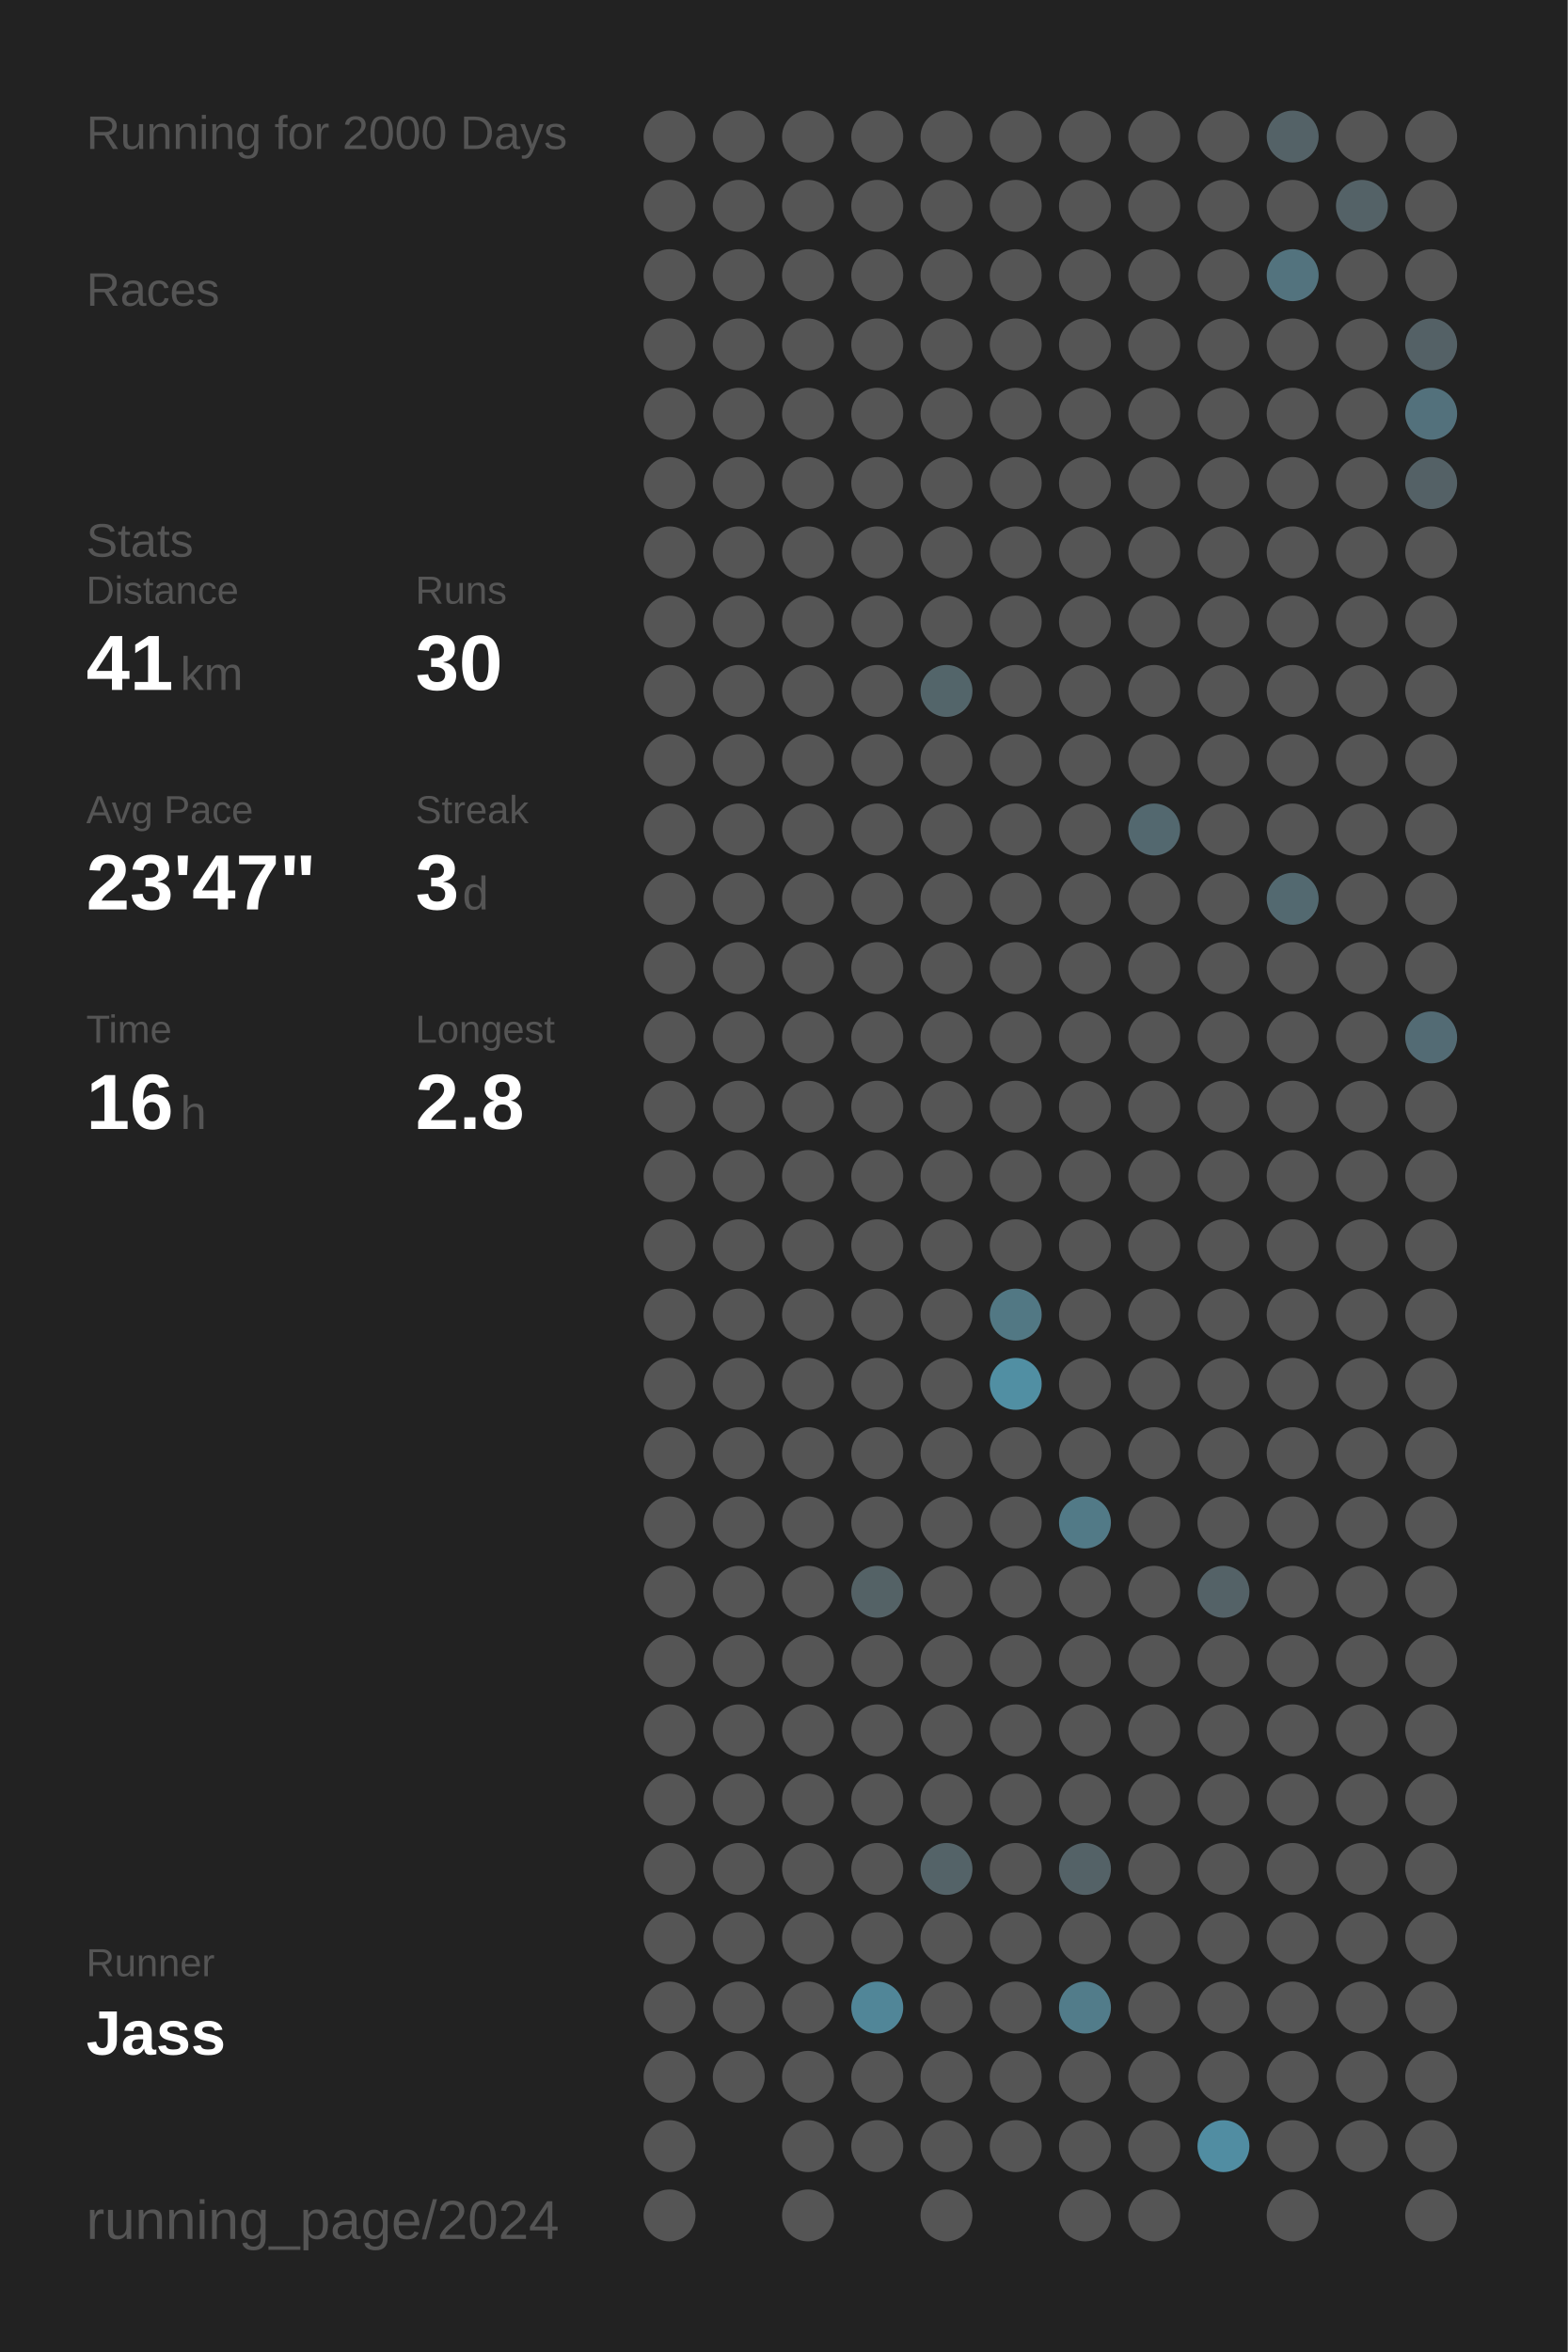
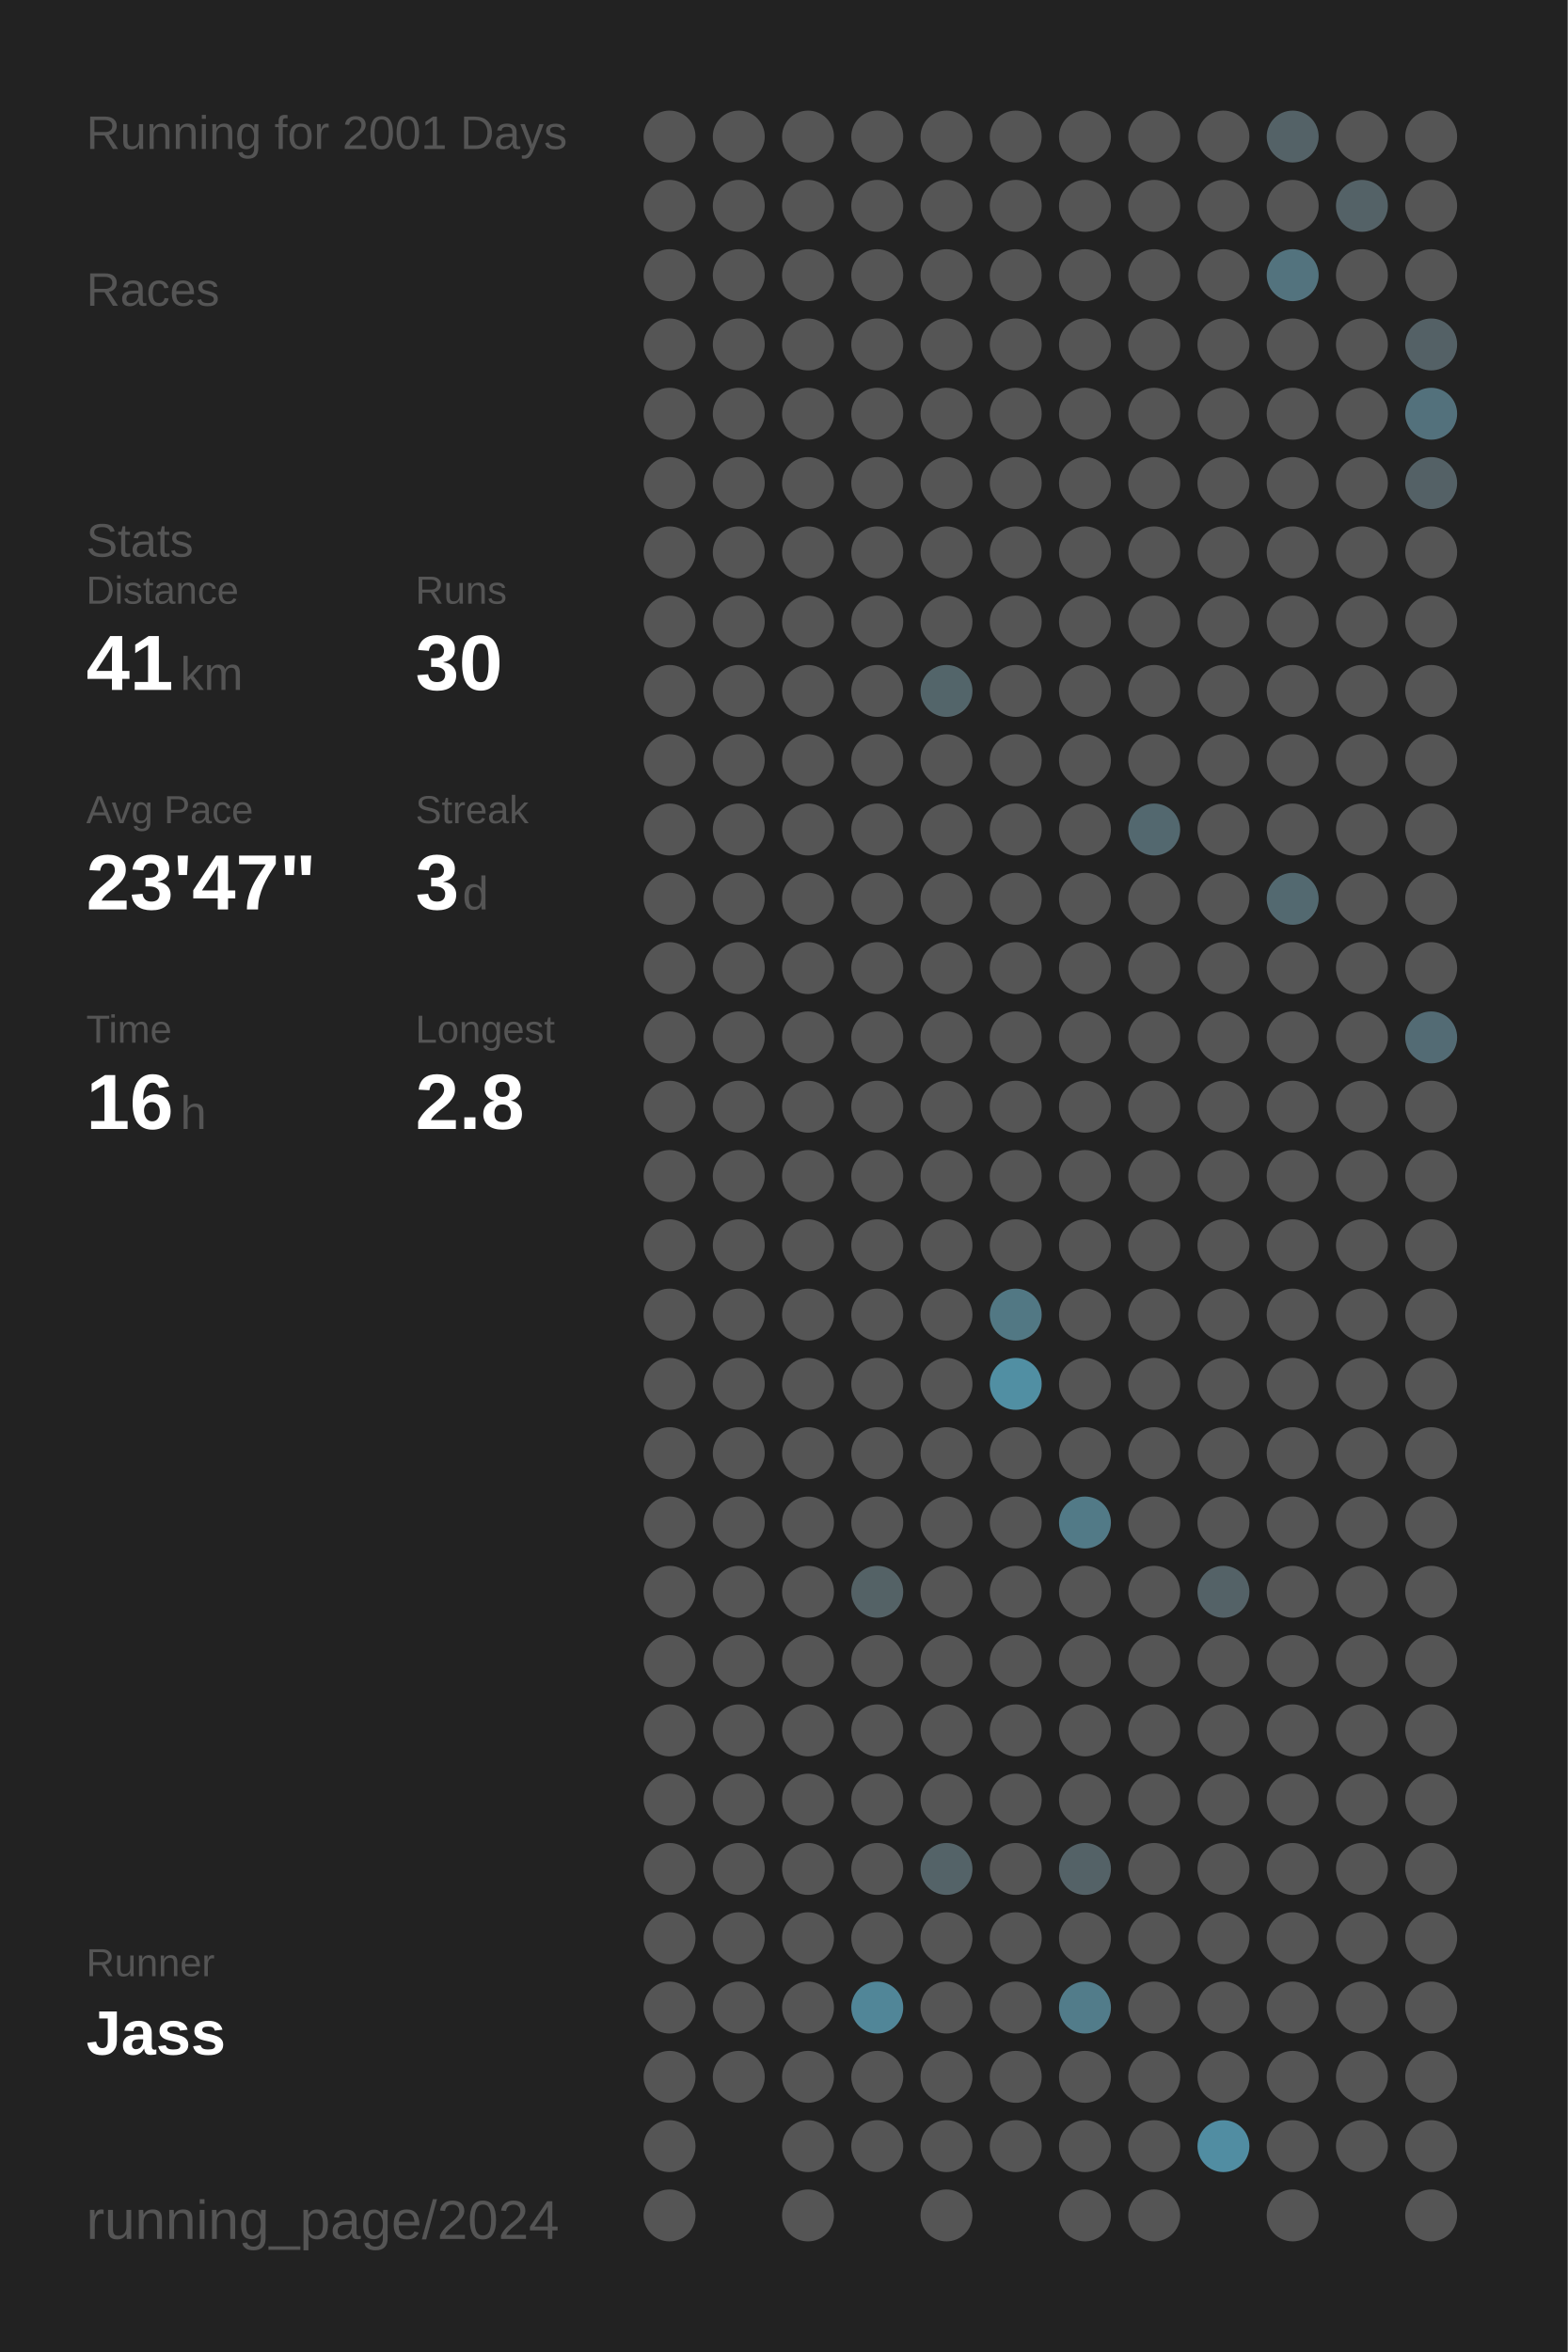
<svg xmlns="http://www.w3.org/2000/svg" baseProfile="full" height="300mm" version="1.1" viewBox="0,0,200,300" width="200mm">
  <defs />
  <rect fill="#222222" height="300" width="200" x="0" y="0" />
-   <text fill="#555555" style="font-size:6px; font-family:Arial;" x="11" y="19">Running for 2000 Days</text>
+   <text fill="#555555" style="font-size:6px; font-family:Arial;" x="11" y="19">Running for 2001 Days</text>
  <text fill="#555555" style="font-size:6px; font-family:Arial;" x="11" y="39">Races</text>
  <text fill="#555555" style="font-size:6px; font-family:Arial;" x="11" y="71">Stats</text>
  <text fill="#555555" style="font-size:5px; font-family:Arial;" x="11" y="77">Distance</text>
  <text fill="#FFFFFF" style="font-size:10px; font-family:Arial; font-weight:bold;" x="11" y="88">41</text>
  <text fill="#555555" style="font-size:6px; font-family:Arial;" x="23" y="88">km</text>
  <text fill="#555555" style="font-size:5px; font-family:Arial;" x="53" y="77">Runs</text>
  <text fill="#FFFFFF" style="font-size:10px; font-family:Arial; font-weight:bold;" x="53" y="88">30</text>
  <text fill="#555555" style="font-size:5px; font-family:Arial;" x="11" y="105">Avg Pace</text>
  <text fill="#FFFFFF" style="font-size:10px; font-family:Arial; font-weight:bold;" x="11" y="116">23'47"</text>
  <text fill="#555555" style="font-size:5px; font-family:Arial;" x="53" y="105">Streak</text>
  <text fill="#FFFFFF" style="font-size:10px; font-family:Arial; font-weight:bold;" x="53" y="116">3</text>
  <text fill="#555555" style="font-size:6px; font-family:Arial;" x="59" y="116">d</text>
  <text fill="#555555" style="font-size:5px; font-family:Arial;" x="11" y="133">Time</text>
  <text fill="#FFFFFF" style="font-size:10px; font-family:Arial; font-weight:bold;" x="11" y="144">16</text>
  <text fill="#555555" style="font-size:6px; font-family:Arial;" x="23" y="144">h</text>
  <text fill="#555555" style="font-size:5px; font-family:Arial;" x="53" y="133">Longest</text>
  <text fill="#FFFFFF" style="font-size:10px; font-family:Arial; font-weight:bold;" x="53" y="144">2.8</text>
  <text fill="#555555" style="font-size:5px; font-family:Arial;" x="11" y="252.065">Runner</text>
  <text fill="#FFFFFF" style="font-size:8px; font-family:Arial; font-weight:bold;" x="11" y="262.065">Jass</text>
  <text fill="#555555" style="font-size:7px; font-family:Arial;" x="11" y="285.581">running_page/2024</text>
  <circle cx="85.417" cy="17.419" fill="#555555" r="3.312" />
  <circle cx="85.417" cy="26.258" fill="#555555" r="3.312" />
  <circle cx="85.417" cy="35.097" fill="#555555" r="3.312" />
  <circle cx="85.417" cy="43.935" fill="#555555" r="3.312" />
  <circle cx="85.417" cy="52.774" fill="#555555" r="3.312" />
  <circle cx="85.417" cy="61.613" fill="#555555" r="3.312" />
  <circle cx="85.417" cy="70.452" fill="#555555" r="3.312" />
  <circle cx="85.417" cy="79.29" fill="#555555" r="3.312" />
  <circle cx="85.417" cy="88.129" fill="#555555" r="3.312" />
  <circle cx="85.417" cy="96.968" fill="#555555" r="3.312" />
  <circle cx="85.417" cy="105.806" fill="#555555" r="3.312" />
  <circle cx="85.417" cy="114.645" fill="#555555" r="3.312" />
  <circle cx="85.417" cy="123.484" fill="#555555" r="3.312" />
  <circle cx="85.417" cy="132.323" fill="#555555" r="3.312" />
  <circle cx="85.417" cy="141.161" fill="#555555" r="3.312" />
  <circle cx="85.417" cy="150" fill="#555555" r="3.312" />
  <circle cx="85.417" cy="158.839" fill="#555555" r="3.312" />
  <circle cx="85.417" cy="167.677" fill="#555555" r="3.312" />
  <circle cx="85.417" cy="176.516" fill="#555555" r="3.312" />
  <circle cx="85.417" cy="185.355" fill="#555555" r="3.312" />
  <circle cx="85.417" cy="194.194" fill="#555555" r="3.312" />
  <circle cx="85.417" cy="203.032" fill="#555555" r="3.312" />
  <circle cx="85.417" cy="211.871" fill="#555555" r="3.312" />
  <circle cx="85.417" cy="220.71" fill="#555555" r="3.312" />
  <circle cx="85.417" cy="229.548" fill="#555555" r="3.312" />
  <circle cx="85.417" cy="238.387" fill="#555555" r="3.312" />
  <circle cx="85.417" cy="247.226" fill="#555555" r="3.312" />
  <circle cx="85.417" cy="256.065" fill="#555555" r="3.312" />
  <circle cx="85.417" cy="264.903" fill="#555555" r="3.312" />
  <circle cx="85.417" cy="273.742" fill="#555555" r="3.312" />
  <circle cx="85.417" cy="282.581" fill="#555555" r="3.312" />
  <circle cx="94.25" cy="17.419" fill="#555555" r="3.312" />
  <circle cx="94.25" cy="26.258" fill="#555555" r="3.312" />
  <circle cx="94.25" cy="35.097" fill="#555555" r="3.312" />
  <circle cx="94.25" cy="43.935" fill="#555555" r="3.312" />
  <circle cx="94.25" cy="52.774" fill="#555555" r="3.312" />
  <circle cx="94.25" cy="61.613" fill="#555555" r="3.312" />
  <circle cx="94.25" cy="70.452" fill="#555555" r="3.312" />
  <circle cx="94.25" cy="79.29" fill="#555555" r="3.312" />
  <circle cx="94.25" cy="88.129" fill="#555555" r="3.312" />
  <circle cx="94.25" cy="96.968" fill="#555555" r="3.312" />
  <circle cx="94.25" cy="105.806" fill="#555555" r="3.312" />
  <circle cx="94.25" cy="114.645" fill="#555555" r="3.312" />
  <circle cx="94.25" cy="123.484" fill="#555555" r="3.312" />
  <circle cx="94.25" cy="132.323" fill="#555555" r="3.312" />
  <circle cx="94.25" cy="141.161" fill="#555555" r="3.312" />
  <circle cx="94.25" cy="150" fill="#555555" r="3.312" />
  <circle cx="94.25" cy="158.839" fill="#555555" r="3.312" />
  <circle cx="94.25" cy="167.677" fill="#555555" r="3.312" />
  <circle cx="94.25" cy="176.516" fill="#555555" r="3.312" />
  <circle cx="94.25" cy="185.355" fill="#555555" r="3.312" />
  <circle cx="94.25" cy="194.194" fill="#555555" r="3.312" />
  <circle cx="94.25" cy="203.032" fill="#555555" r="3.312" />
  <circle cx="94.25" cy="211.871" fill="#555555" r="3.312" />
  <circle cx="94.25" cy="220.71" fill="#555555" r="3.312" />
  <circle cx="94.25" cy="229.548" fill="#555555" r="3.312" />
  <circle cx="94.25" cy="238.387" fill="#555555" r="3.312" />
  <circle cx="94.25" cy="247.226" fill="#555555" r="3.312" />
  <circle cx="94.25" cy="256.065" fill="#555555" r="3.312" />
  <circle cx="94.25" cy="264.903" fill="#555555" r="3.312" />
  <circle cx="103.083" cy="17.419" fill="#555555" r="3.312" />
  <circle cx="103.083" cy="26.258" fill="#555555" r="3.312" />
  <circle cx="103.083" cy="35.097" fill="#555555" r="3.312" />
  <circle cx="103.083" cy="43.935" fill="#555555" r="3.312" />
  <circle cx="103.083" cy="52.774" fill="#555555" r="3.312" />
  <circle cx="103.083" cy="61.613" fill="#555555" r="3.312" />
  <circle cx="103.083" cy="70.452" fill="#555555" r="3.312" />
  <circle cx="103.083" cy="79.29" fill="#555555" r="3.312" />
  <circle cx="103.083" cy="88.129" fill="#555555" r="3.312" />
  <circle cx="103.083" cy="96.968" fill="#555555" r="3.312" />
  <circle cx="103.083" cy="105.806" fill="#555555" r="3.312" />
  <circle cx="103.083" cy="114.645" fill="#555555" r="3.312" />
  <circle cx="103.083" cy="123.484" fill="#555555" r="3.312" />
  <circle cx="103.083" cy="132.323" fill="#555555" r="3.312" />
  <circle cx="103.083" cy="141.161" fill="#555555" r="3.312" />
  <circle cx="103.083" cy="150" fill="#555555" r="3.312" />
  <circle cx="103.083" cy="158.839" fill="#555555" r="3.312" />
  <circle cx="103.083" cy="167.677" fill="#555555" r="3.312" />
  <circle cx="103.083" cy="176.516" fill="#555555" r="3.312" />
  <circle cx="103.083" cy="185.355" fill="#555555" r="3.312" />
  <circle cx="103.083" cy="194.194" fill="#555555" r="3.312" />
  <circle cx="103.083" cy="203.032" fill="#555555" r="3.312" />
  <circle cx="103.083" cy="211.871" fill="#555555" r="3.312" />
  <circle cx="103.083" cy="220.71" fill="#555555" r="3.312" />
  <circle cx="103.083" cy="229.548" fill="#555555" r="3.312" />
  <circle cx="103.083" cy="238.387" fill="#555555" r="3.312" />
  <circle cx="103.083" cy="247.226" fill="#555555" r="3.312" />
  <circle cx="103.083" cy="256.065" fill="#555555" r="3.312" />
  <circle cx="103.083" cy="264.903" fill="#555555" r="3.312" />
  <circle cx="103.083" cy="273.742" fill="#555555" r="3.312" />
  <circle cx="103.083" cy="282.581" fill="#555555" r="3.312" />
  <circle cx="111.917" cy="17.419" fill="#555555" r="3.312" />
  <circle cx="111.917" cy="26.258" fill="#555555" r="3.312" />
  <circle cx="111.917" cy="35.097" fill="#555555" r="3.312" />
  <circle cx="111.917" cy="43.935" fill="#555555" r="3.312" />
  <circle cx="111.917" cy="52.774" fill="#555555" r="3.312" />
  <circle cx="111.917" cy="61.613" fill="#555555" r="3.312" />
  <circle cx="111.917" cy="70.452" fill="#555555" r="3.312" />
  <circle cx="111.917" cy="79.29" fill="#555555" r="3.312" />
  <circle cx="111.917" cy="88.129" fill="#555555" r="3.312" />
  <circle cx="111.917" cy="96.968" fill="#555555" r="3.312" />
  <circle cx="111.917" cy="105.806" fill="#555555" r="3.312" />
  <circle cx="111.917" cy="114.645" fill="#555555" r="3.312" />
  <circle cx="111.917" cy="123.484" fill="#555555" r="3.312" />
  <circle cx="111.917" cy="132.323" fill="#555555" r="3.312" />
  <circle cx="111.917" cy="141.161" fill="#555555" r="3.312" />
  <circle cx="111.917" cy="150" fill="#555555" r="3.312" />
  <circle cx="111.917" cy="158.839" fill="#555555" r="3.312" />
  <circle cx="111.917" cy="167.677" fill="#555555" r="3.312" />
  <circle cx="111.917" cy="176.516" fill="#555555" r="3.312" />
  <circle cx="111.917" cy="185.355" fill="#555555" r="3.312" />
  <circle cx="111.917" cy="194.194" fill="#555555" r="3.312" />
  <circle cx="111.917" cy="203.032" fill="#546266" r="3.312" />
  <circle cx="111.917" cy="211.871" fill="#555555" r="3.312" />
  <circle cx="111.917" cy="220.71" fill="#555555" r="3.312" />
  <circle cx="111.917" cy="229.548" fill="#555555" r="3.312" />
  <circle cx="111.917" cy="238.387" fill="#555555" r="3.312" />
  <circle cx="111.917" cy="247.226" fill="#555555" r="3.312" />
  <circle cx="111.917" cy="256.065" fill="#518698" r="3.312" />
  <circle cx="111.917" cy="264.903" fill="#555555" r="3.312" />
  <circle cx="111.917" cy="273.742" fill="#555555" r="3.312" />
  <circle cx="120.75" cy="17.419" fill="#555555" r="3.312" />
  <circle cx="120.75" cy="26.258" fill="#555555" r="3.312" />
  <circle cx="120.75" cy="35.097" fill="#555555" r="3.312" />
  <circle cx="120.75" cy="43.935" fill="#555555" r="3.312" />
  <circle cx="120.75" cy="52.774" fill="#555555" r="3.312" />
  <circle cx="120.75" cy="61.613" fill="#555555" r="3.312" />
  <circle cx="120.75" cy="70.452" fill="#555555" r="3.312" />
  <circle cx="120.75" cy="79.29" fill="#555555" r="3.312" />
  <circle cx="120.75" cy="88.129" fill="#53656a" r="3.312" />
  <circle cx="120.75" cy="96.968" fill="#555555" r="3.312" />
  <circle cx="120.75" cy="105.806" fill="#555555" r="3.312" />
  <circle cx="120.75" cy="114.645" fill="#555555" r="3.312" />
  <circle cx="120.75" cy="123.484" fill="#555555" r="3.312" />
  <circle cx="120.75" cy="132.323" fill="#555555" r="3.312" />
  <circle cx="120.75" cy="141.161" fill="#555555" r="3.312" />
  <circle cx="120.75" cy="150" fill="#555555" r="3.312" />
  <circle cx="120.75" cy="158.839" fill="#555555" r="3.312" />
  <circle cx="120.75" cy="167.677" fill="#555555" r="3.312" />
  <circle cx="120.75" cy="176.516" fill="#555555" r="3.312" />
  <circle cx="120.75" cy="185.355" fill="#555555" r="3.312" />
  <circle cx="120.75" cy="194.194" fill="#555555" r="3.312" />
  <circle cx="120.75" cy="203.032" fill="#555555" r="3.312" />
  <circle cx="120.75" cy="211.871" fill="#555555" r="3.312" />
  <circle cx="120.75" cy="220.71" fill="#555555" r="3.312" />
  <circle cx="120.75" cy="229.548" fill="#555555" r="3.312" />
  <circle cx="120.75" cy="238.387" fill="#546368" r="3.312" />
  <circle cx="120.75" cy="247.226" fill="#555555" r="3.312" />
  <circle cx="120.75" cy="256.065" fill="#555555" r="3.312" />
  <circle cx="120.75" cy="264.903" fill="#555555" r="3.312" />
  <circle cx="120.75" cy="273.742" fill="#555555" r="3.312" />
  <circle cx="120.75" cy="282.581" fill="#555555" r="3.312" />
  <circle cx="129.583" cy="17.419" fill="#555555" r="3.312" />
  <circle cx="129.583" cy="26.258" fill="#555555" r="3.312" />
  <circle cx="129.583" cy="35.097" fill="#555555" r="3.312" />
  <circle cx="129.583" cy="43.935" fill="#555555" r="3.312" />
  <circle cx="129.583" cy="52.774" fill="#555555" r="3.312" />
  <circle cx="129.583" cy="61.613" fill="#555555" r="3.312" />
  <circle cx="129.583" cy="70.452" fill="#555555" r="3.312" />
  <circle cx="129.583" cy="79.29" fill="#555555" r="3.312" />
  <circle cx="129.583" cy="88.129" fill="#555555" r="3.312" />
  <circle cx="129.583" cy="96.968" fill="#555555" r="3.312" />
  <circle cx="129.583" cy="105.806" fill="#555555" r="3.312" />
  <circle cx="129.583" cy="114.645" fill="#555555" r="3.312" />
  <circle cx="129.583" cy="123.484" fill="#555555" r="3.312" />
  <circle cx="129.583" cy="132.323" fill="#555555" r="3.312" />
  <circle cx="129.583" cy="141.161" fill="#555555" r="3.312" />
  <circle cx="129.583" cy="150" fill="#555555" r="3.312" />
  <circle cx="129.583" cy="158.839" fill="#555555" r="3.312" />
  <circle cx="129.583" cy="167.677" fill="#527884" r="3.312" />
  <circle cx="129.583" cy="176.516" fill="#518fa3" r="3.312" />
  <circle cx="129.583" cy="185.355" fill="#555555" r="3.312" />
  <circle cx="129.583" cy="194.194" fill="#555555" r="3.312" />
  <circle cx="129.583" cy="203.032" fill="#555555" r="3.312" />
  <circle cx="129.583" cy="211.871" fill="#555555" r="3.312" />
  <circle cx="129.583" cy="220.71" fill="#555555" r="3.312" />
  <circle cx="129.583" cy="229.548" fill="#555555" r="3.312" />
  <circle cx="129.583" cy="238.387" fill="#555555" r="3.312" />
  <circle cx="129.583" cy="247.226" fill="#555555" r="3.312" />
  <circle cx="129.583" cy="256.065" fill="#555555" r="3.312" />
  <circle cx="129.583" cy="264.903" fill="#555555" r="3.312" />
  <circle cx="129.583" cy="273.742" fill="#555555" r="3.312" />
  <circle cx="138.417" cy="17.419" fill="#555555" r="3.312" />
  <circle cx="138.417" cy="26.258" fill="#555555" r="3.312" />
  <circle cx="138.417" cy="35.097" fill="#555555" r="3.312" />
  <circle cx="138.417" cy="43.935" fill="#555555" r="3.312" />
  <circle cx="138.417" cy="52.774" fill="#555555" r="3.312" />
  <circle cx="138.417" cy="61.613" fill="#555555" r="3.312" />
  <circle cx="138.417" cy="70.452" fill="#555555" r="3.312" />
  <circle cx="138.417" cy="79.29" fill="#555555" r="3.312" />
  <circle cx="138.417" cy="88.129" fill="#555555" r="3.312" />
  <circle cx="138.417" cy="96.968" fill="#555555" r="3.312" />
  <circle cx="138.417" cy="105.806" fill="#555555" r="3.312" />
  <circle cx="138.417" cy="114.645" fill="#555555" r="3.312" />
  <circle cx="138.417" cy="123.484" fill="#555555" r="3.312" />
  <circle cx="138.417" cy="132.323" fill="#555555" r="3.312" />
  <circle cx="138.417" cy="141.161" fill="#555555" r="3.312" />
  <circle cx="138.417" cy="150" fill="#555555" r="3.312" />
  <circle cx="138.417" cy="158.839" fill="#555555" r="3.312" />
  <circle cx="138.417" cy="167.677" fill="#555555" r="3.312" />
  <circle cx="138.417" cy="176.516" fill="#555555" r="3.312" />
  <circle cx="138.417" cy="185.355" fill="#555555" r="3.312" />
  <circle cx="138.417" cy="194.194" fill="#527a87" r="3.312" />
  <circle cx="138.417" cy="203.032" fill="#555555" r="3.312" />
  <circle cx="138.417" cy="211.871" fill="#555555" r="3.312" />
  <circle cx="138.417" cy="220.71" fill="#555555" r="3.312" />
  <circle cx="138.417" cy="229.548" fill="#555555" r="3.312" />
  <circle cx="138.417" cy="238.387" fill="#546267" r="3.312" />
  <circle cx="138.417" cy="247.226" fill="#555555" r="3.312" />
  <circle cx="138.417" cy="256.065" fill="#527c8a" r="3.312" />
  <circle cx="138.417" cy="264.903" fill="#555555" r="3.312" />
  <circle cx="138.417" cy="273.742" fill="#555555" r="3.312" />
  <circle cx="138.417" cy="282.581" fill="#555555" r="3.312" />
  <circle cx="147.25" cy="17.419" fill="#555555" r="3.312" />
  <circle cx="147.25" cy="26.258" fill="#555555" r="3.312" />
  <circle cx="147.25" cy="35.097" fill="#555555" r="3.312" />
  <circle cx="147.25" cy="43.935" fill="#555555" r="3.312" />
  <circle cx="147.25" cy="52.774" fill="#555555" r="3.312" />
  <circle cx="147.25" cy="61.613" fill="#555555" r="3.312" />
  <circle cx="147.25" cy="70.452" fill="#555555" r="3.312" />
  <circle cx="147.25" cy="79.29" fill="#555555" r="3.312" />
  <circle cx="147.25" cy="88.129" fill="#555555" r="3.312" />
  <circle cx="147.25" cy="96.968" fill="#555555" r="3.312" />
  <circle cx="147.25" cy="105.806" fill="#53686f" r="3.312" />
  <circle cx="147.25" cy="114.645" fill="#555555" r="3.312" />
  <circle cx="147.25" cy="123.484" fill="#555555" r="3.312" />
  <circle cx="147.25" cy="132.323" fill="#555555" r="3.312" />
  <circle cx="147.25" cy="141.161" fill="#555555" r="3.312" />
  <circle cx="147.25" cy="150" fill="#555555" r="3.312" />
  <circle cx="147.25" cy="158.839" fill="#555555" r="3.312" />
  <circle cx="147.25" cy="167.677" fill="#555555" r="3.312" />
  <circle cx="147.25" cy="176.516" fill="#555555" r="3.312" />
  <circle cx="147.25" cy="185.355" fill="#555555" r="3.312" />
  <circle cx="147.25" cy="194.194" fill="#555555" r="3.312" />
  <circle cx="147.25" cy="203.032" fill="#555555" r="3.312" />
  <circle cx="147.25" cy="211.871" fill="#555555" r="3.312" />
  <circle cx="147.25" cy="220.71" fill="#555555" r="3.312" />
  <circle cx="147.25" cy="229.548" fill="#555555" r="3.312" />
  <circle cx="147.25" cy="238.387" fill="#555555" r="3.312" />
  <circle cx="147.25" cy="247.226" fill="#555555" r="3.312" />
  <circle cx="147.25" cy="256.065" fill="#555555" r="3.312" />
  <circle cx="147.25" cy="264.903" fill="#555555" r="3.312" />
  <circle cx="147.25" cy="273.742" fill="#555555" r="3.312" />
  <circle cx="147.25" cy="282.581" fill="#555555" r="3.312" />
  <circle cx="156.083" cy="17.419" fill="#555555" r="3.312" />
  <circle cx="156.083" cy="26.258" fill="#555555" r="3.312" />
  <circle cx="156.083" cy="35.097" fill="#555555" r="3.312" />
  <circle cx="156.083" cy="43.935" fill="#555555" r="3.312" />
  <circle cx="156.083" cy="52.774" fill="#555555" r="3.312" />
  <circle cx="156.083" cy="61.613" fill="#555555" r="3.312" />
  <circle cx="156.083" cy="70.452" fill="#555555" r="3.312" />
  <circle cx="156.083" cy="79.29" fill="#555555" r="3.312" />
  <circle cx="156.083" cy="88.129" fill="#555555" r="3.312" />
  <circle cx="156.083" cy="96.968" fill="#555555" r="3.312" />
  <circle cx="156.083" cy="105.806" fill="#555555" r="3.312" />
  <circle cx="156.083" cy="114.645" fill="#555555" r="3.312" />
  <circle cx="156.083" cy="123.484" fill="#555555" r="3.312" />
  <circle cx="156.083" cy="132.323" fill="#555555" r="3.312" />
  <circle cx="156.083" cy="141.161" fill="#555555" r="3.312" />
  <circle cx="156.083" cy="150" fill="#555555" r="3.312" />
  <circle cx="156.083" cy="158.839" fill="#555555" r="3.312" />
  <circle cx="156.083" cy="167.677" fill="#555555" r="3.312" />
  <circle cx="156.083" cy="176.516" fill="#555555" r="3.312" />
  <circle cx="156.083" cy="185.355" fill="#555555" r="3.312" />
  <circle cx="156.083" cy="194.194" fill="#555555" r="3.312" />
  <circle cx="156.083" cy="203.032" fill="#546267" r="3.312" />
  <circle cx="156.083" cy="211.871" fill="#555555" r="3.312" />
  <circle cx="156.083" cy="220.71" fill="#555555" r="3.312" />
  <circle cx="156.083" cy="229.548" fill="#555555" r="3.312" />
  <circle cx="156.083" cy="238.387" fill="#555555" r="3.312" />
  <circle cx="156.083" cy="247.226" fill="#555555" r="3.312" />
  <circle cx="156.083" cy="256.065" fill="#555555" r="3.312" />
  <circle cx="156.083" cy="264.903" fill="#555555" r="3.312" />
  <circle cx="156.083" cy="273.742" fill="#518da2" r="3.312" />
  <circle cx="164.917" cy="17.419" fill="#546267" r="3.312" />
  <circle cx="164.917" cy="26.258" fill="#555555" r="3.312" />
  <circle cx="164.917" cy="35.097" fill="#53737e" r="3.312" />
  <circle cx="164.917" cy="43.935" fill="#555555" r="3.312" />
  <circle cx="164.917" cy="52.774" fill="#555555" r="3.312" />
  <circle cx="164.917" cy="61.613" fill="#555555" r="3.312" />
  <circle cx="164.917" cy="70.452" fill="#555555" r="3.312" />
  <circle cx="164.917" cy="79.29" fill="#555555" r="3.312" />
  <circle cx="164.917" cy="88.129" fill="#555555" r="3.312" />
  <circle cx="164.917" cy="96.968" fill="#555555" r="3.312" />
  <circle cx="164.917" cy="105.806" fill="#555555" r="3.312" />
  <circle cx="164.917" cy="114.645" fill="#536970" r="3.312" />
  <circle cx="164.917" cy="123.484" fill="#555555" r="3.312" />
  <circle cx="164.917" cy="132.323" fill="#555555" r="3.312" />
  <circle cx="164.917" cy="141.161" fill="#555555" r="3.312" />
  <circle cx="164.917" cy="150" fill="#555555" r="3.312" />
  <circle cx="164.917" cy="158.839" fill="#555555" r="3.312" />
  <circle cx="164.917" cy="167.677" fill="#555555" r="3.312" />
  <circle cx="164.917" cy="176.516" fill="#555555" r="3.312" />
  <circle cx="164.917" cy="185.355" fill="#555555" r="3.312" />
  <circle cx="164.917" cy="194.194" fill="#555555" r="3.312" />
  <circle cx="164.917" cy="203.032" fill="#555555" r="3.312" />
  <circle cx="164.917" cy="211.871" fill="#555555" r="3.312" />
  <circle cx="164.917" cy="220.71" fill="#555555" r="3.312" />
  <circle cx="164.917" cy="229.548" fill="#555555" r="3.312" />
  <circle cx="164.917" cy="238.387" fill="#555555" r="3.312" />
  <circle cx="164.917" cy="247.226" fill="#555555" r="3.312" />
  <circle cx="164.917" cy="256.065" fill="#555555" r="3.312" />
  <circle cx="164.917" cy="264.903" fill="#555555" r="3.312" />
  <circle cx="164.917" cy="273.742" fill="#555555" r="3.312" />
  <circle cx="164.917" cy="282.581" fill="#555555" r="3.312" />
  <circle cx="173.75" cy="17.419" fill="#555555" r="3.312" />
  <circle cx="173.75" cy="26.258" fill="#546267" r="3.312" />
  <circle cx="173.75" cy="35.097" fill="#555555" r="3.312" />
  <circle cx="173.75" cy="43.935" fill="#555555" r="3.312" />
  <circle cx="173.75" cy="52.774" fill="#555555" r="3.312" />
  <circle cx="173.75" cy="61.613" fill="#555555" r="3.312" />
  <circle cx="173.75" cy="70.452" fill="#555555" r="3.312" />
  <circle cx="173.75" cy="79.29" fill="#555555" r="3.312" />
  <circle cx="173.75" cy="88.129" fill="#555555" r="3.312" />
  <circle cx="173.75" cy="96.968" fill="#555555" r="3.312" />
  <circle cx="173.75" cy="105.806" fill="#555555" r="3.312" />
  <circle cx="173.75" cy="114.645" fill="#555555" r="3.312" />
  <circle cx="173.75" cy="123.484" fill="#555555" r="3.312" />
  <circle cx="173.75" cy="132.323" fill="#555555" r="3.312" />
  <circle cx="173.75" cy="141.161" fill="#555555" r="3.312" />
  <circle cx="173.75" cy="150" fill="#555555" r="3.312" />
  <circle cx="173.75" cy="158.839" fill="#555555" r="3.312" />
  <circle cx="173.75" cy="167.677" fill="#555555" r="3.312" />
  <circle cx="173.75" cy="176.516" fill="#555555" r="3.312" />
  <circle cx="173.75" cy="185.355" fill="#555555" r="3.312" />
  <circle cx="173.75" cy="194.194" fill="#555555" r="3.312" />
  <circle cx="173.75" cy="203.032" fill="#555555" r="3.312" />
  <circle cx="173.75" cy="211.871" fill="#555555" r="3.312" />
  <circle cx="173.75" cy="220.71" fill="#555555" r="3.312" />
  <circle cx="173.75" cy="229.548" fill="#555555" r="3.312" />
  <circle cx="173.75" cy="238.387" fill="#555555" r="3.312" />
  <circle cx="173.75" cy="247.226" fill="#555555" r="3.312" />
  <circle cx="173.75" cy="256.065" fill="#555555" r="3.312" />
  <circle cx="173.75" cy="264.903" fill="#555555" r="3.312" />
  <circle cx="173.75" cy="273.742" fill="#555555" r="3.312" />
  <circle cx="182.583" cy="17.419" fill="#555555" r="3.312" />
  <circle cx="182.583" cy="26.258" fill="#555555" r="3.312" />
  <circle cx="182.583" cy="35.097" fill="#555555" r="3.312" />
  <circle cx="182.583" cy="43.935" fill="#546166" r="3.312" />
  <circle cx="182.583" cy="52.774" fill="#53717c" r="3.312" />
  <circle cx="182.583" cy="61.613" fill="#546166" r="3.312" />
  <circle cx="182.583" cy="70.452" fill="#555555" r="3.312" />
  <circle cx="182.583" cy="79.29" fill="#555555" r="3.312" />
  <circle cx="182.583" cy="88.129" fill="#555555" r="3.312" />
  <circle cx="182.583" cy="96.968" fill="#555555" r="3.312" />
  <circle cx="182.583" cy="105.806" fill="#555555" r="3.312" />
  <circle cx="182.583" cy="114.645" fill="#555555" r="3.312" />
  <circle cx="182.583" cy="123.484" fill="#555555" r="3.312" />
  <circle cx="182.583" cy="132.323" fill="#536b74" r="3.312" />
  <circle cx="182.583" cy="141.161" fill="#555555" r="3.312" />
  <circle cx="182.583" cy="150" fill="#555555" r="3.312" />
  <circle cx="182.583" cy="158.839" fill="#555555" r="3.312" />
  <circle cx="182.583" cy="167.677" fill="#555555" r="3.312" />
  <circle cx="182.583" cy="176.516" fill="#555555" r="3.312" />
  <circle cx="182.583" cy="185.355" fill="#555555" r="3.312" />
  <circle cx="182.583" cy="194.194" fill="#555555" r="3.312" />
  <circle cx="182.583" cy="203.032" fill="#555555" r="3.312" />
  <circle cx="182.583" cy="211.871" fill="#555555" r="3.312" />
  <circle cx="182.583" cy="220.71" fill="#555555" r="3.312" />
  <circle cx="182.583" cy="229.548" fill="#555555" r="3.312" />
  <circle cx="182.583" cy="238.387" fill="#555555" r="3.312" />
  <circle cx="182.583" cy="247.226" fill="#555555" r="3.312" />
  <circle cx="182.583" cy="256.065" fill="#555555" r="3.312" />
  <circle cx="182.583" cy="264.903" fill="#555555" r="3.312" />
  <circle cx="182.583" cy="273.742" fill="#555555" r="3.312" />
  <circle cx="182.583" cy="282.581" fill="#555555" r="3.312" />
</svg>
